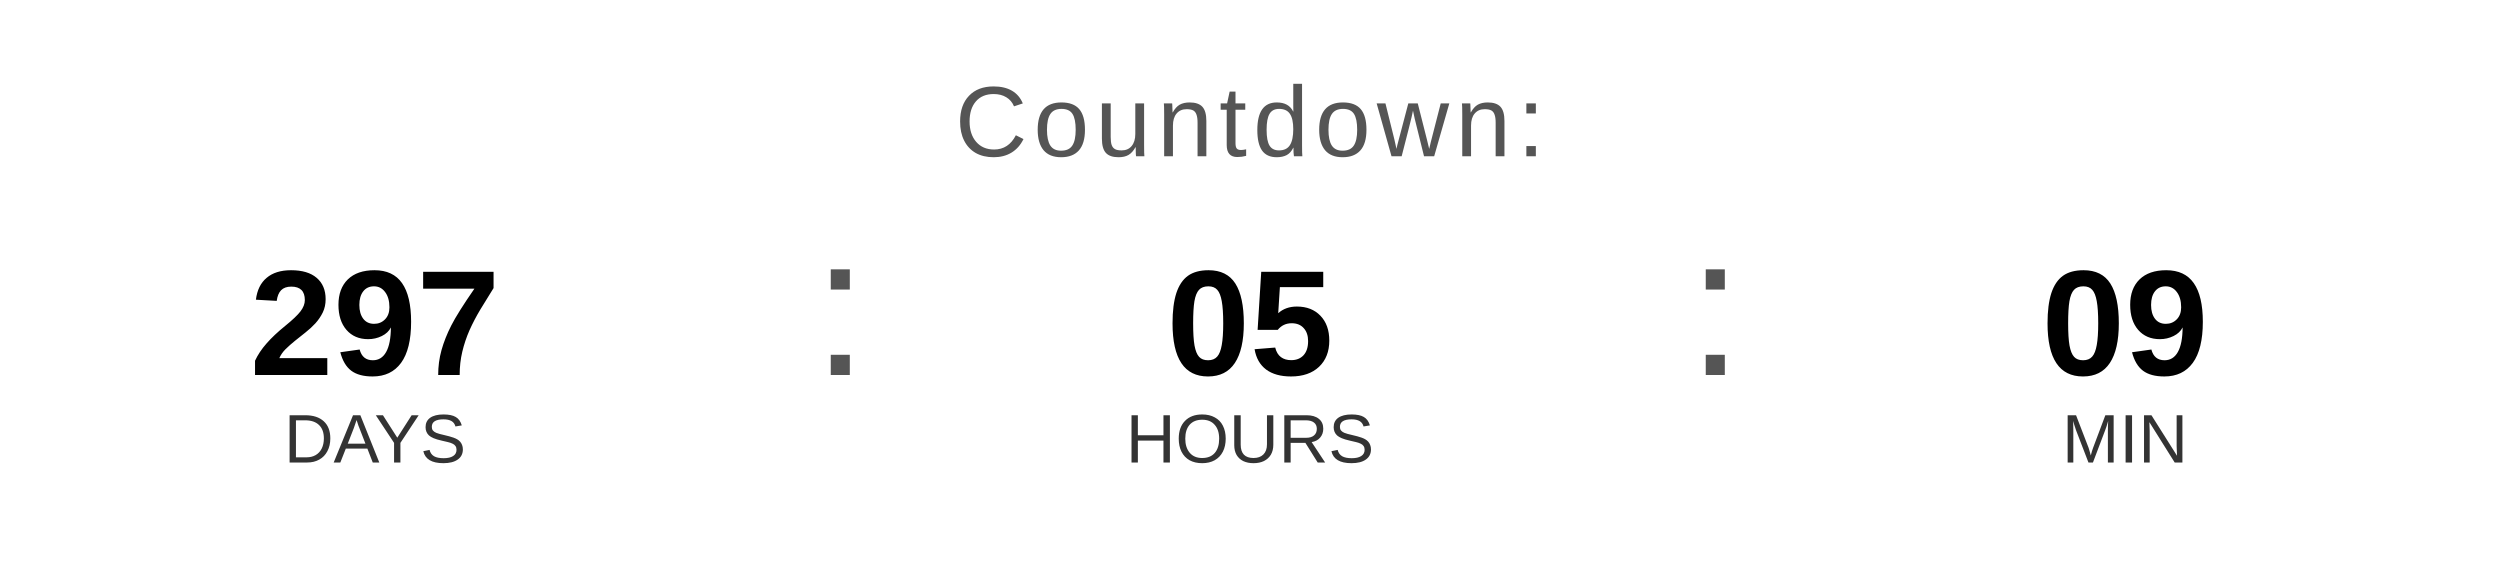
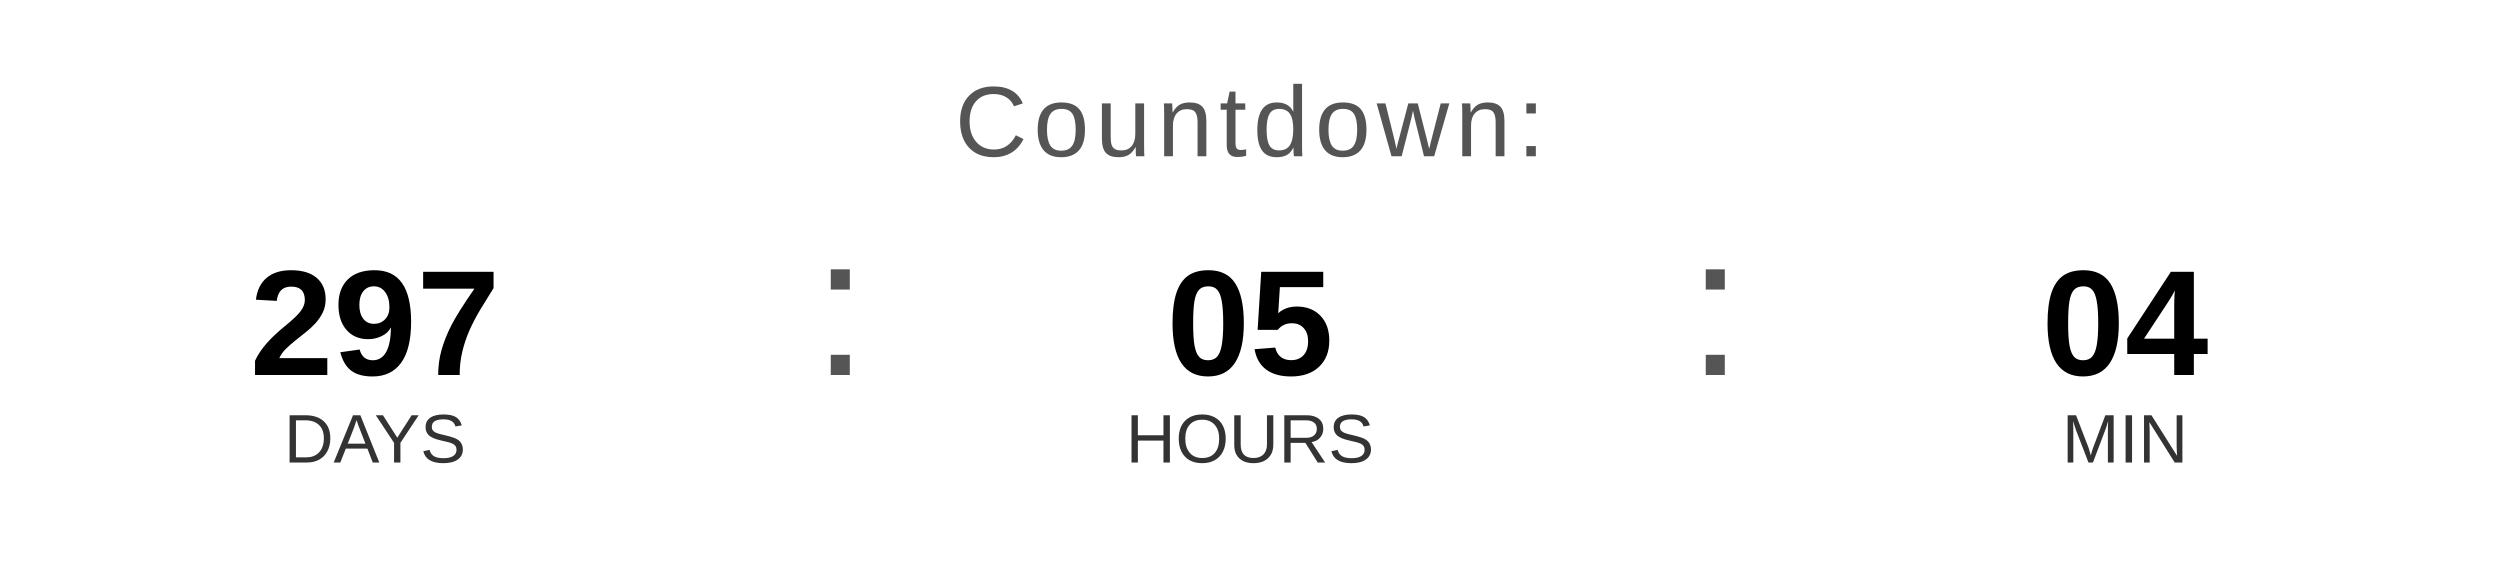
<svg xmlns="http://www.w3.org/2000/svg" width="400" height="90" viewBox="0 0 400 90">
  <text x="200" y="25" font-family="Arial, Helvetica, sans-serif" font-size="16" fill="#555555" text-anchor="middle" letter-spacing="1">
    Countdown:
  </text>
  <text x="60" y="60" font-family="Arial, Helvetica, sans-serif" font-size="24" font-weight="bold" fill="#000000" text-anchor="middle">297</text>
  <text x="60" y="74" font-family="Arial, Helvetica, sans-serif" font-size="11" fill="#333333" text-anchor="middle">DAYS</text>
  <text x="130" y="60" font-family="Arial, sans-serif" font-size="32" fill="#555555">:</text>
  <text x="200" y="60" font-family="Arial, Helvetica, sans-serif" font-size="24" font-weight="bold" fill="#000000" text-anchor="middle">05</text>
  <text x="200" y="74" font-family="Arial, Helvetica, sans-serif" font-size="11" fill="#333333" text-anchor="middle">HOURS</text>
  <text x="270" y="60" font-family="Arial, sans-serif" font-size="32" fill="#555555">:</text>
-   <text x="340" y="60" font-family="Arial, Helvetica, sans-serif" font-size="24" font-weight="bold" fill="#000000" text-anchor="middle">09</text>
+   <text x="340" y="60" font-family="Arial, Helvetica, sans-serif" font-size="24" font-weight="bold" fill="#000000" text-anchor="middle">04</text>
  <text x="340" y="74" font-family="Arial, Helvetica, sans-serif" font-size="11" fill="#333333" text-anchor="middle">MIN</text>
</svg>
